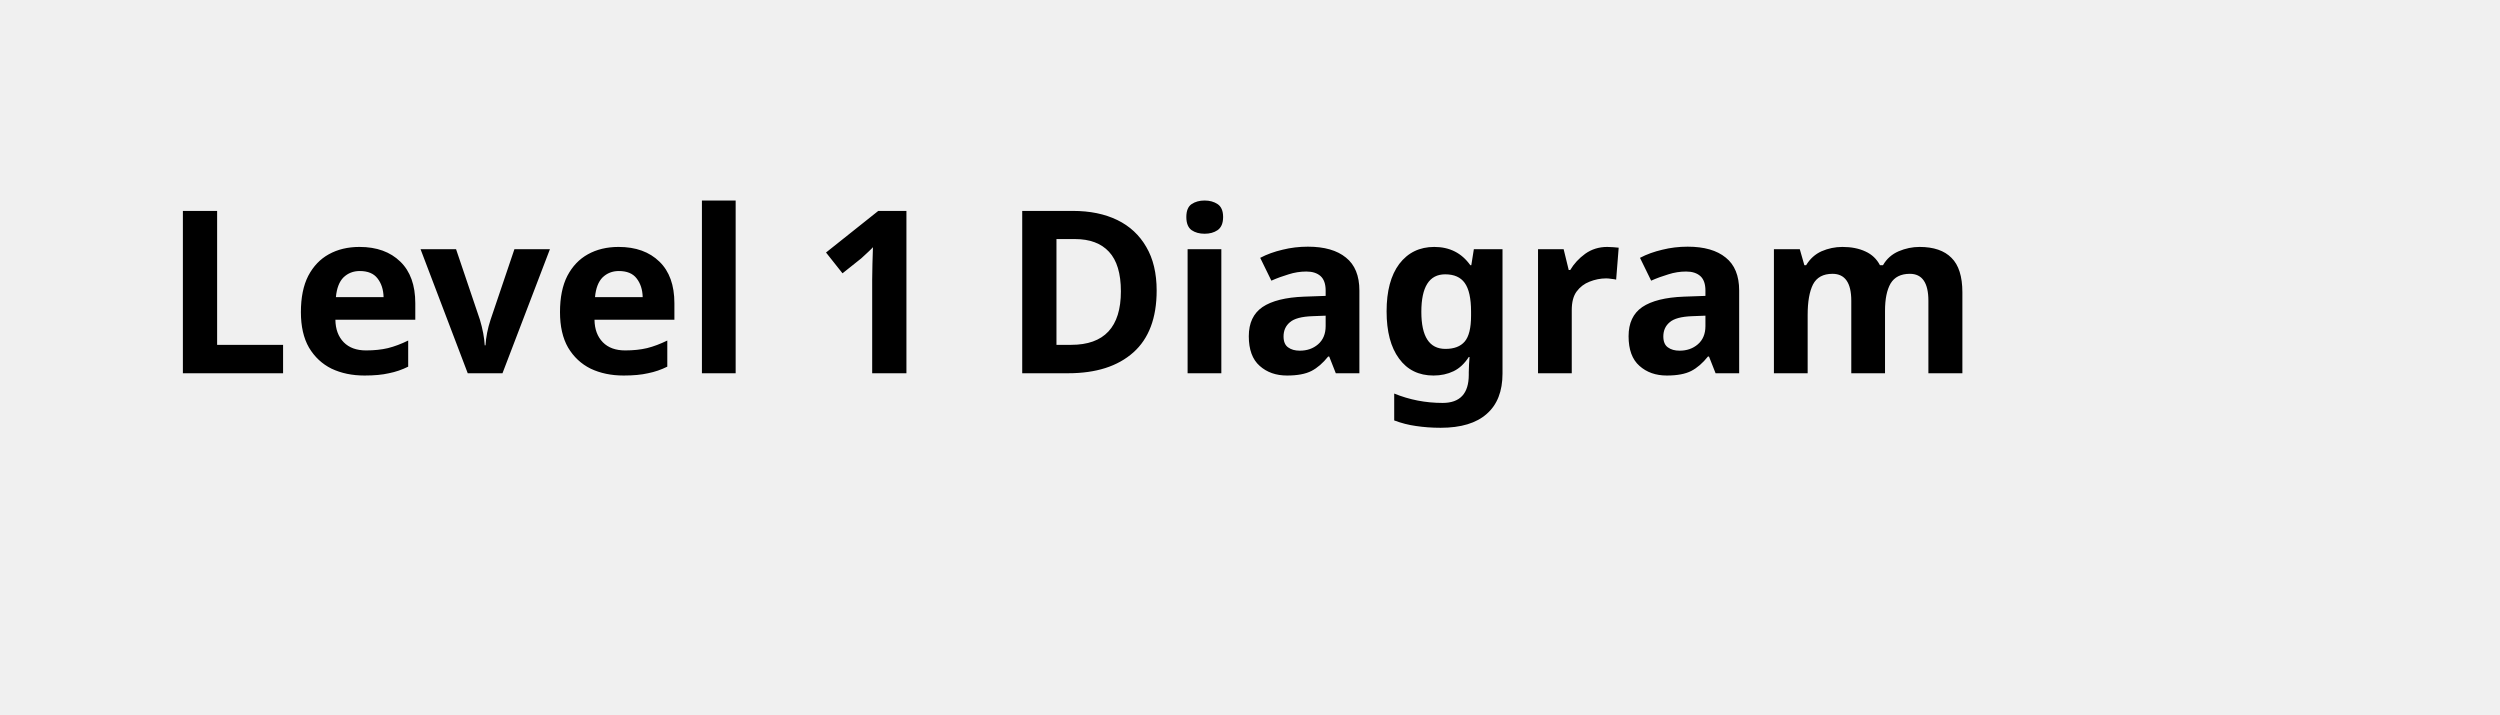
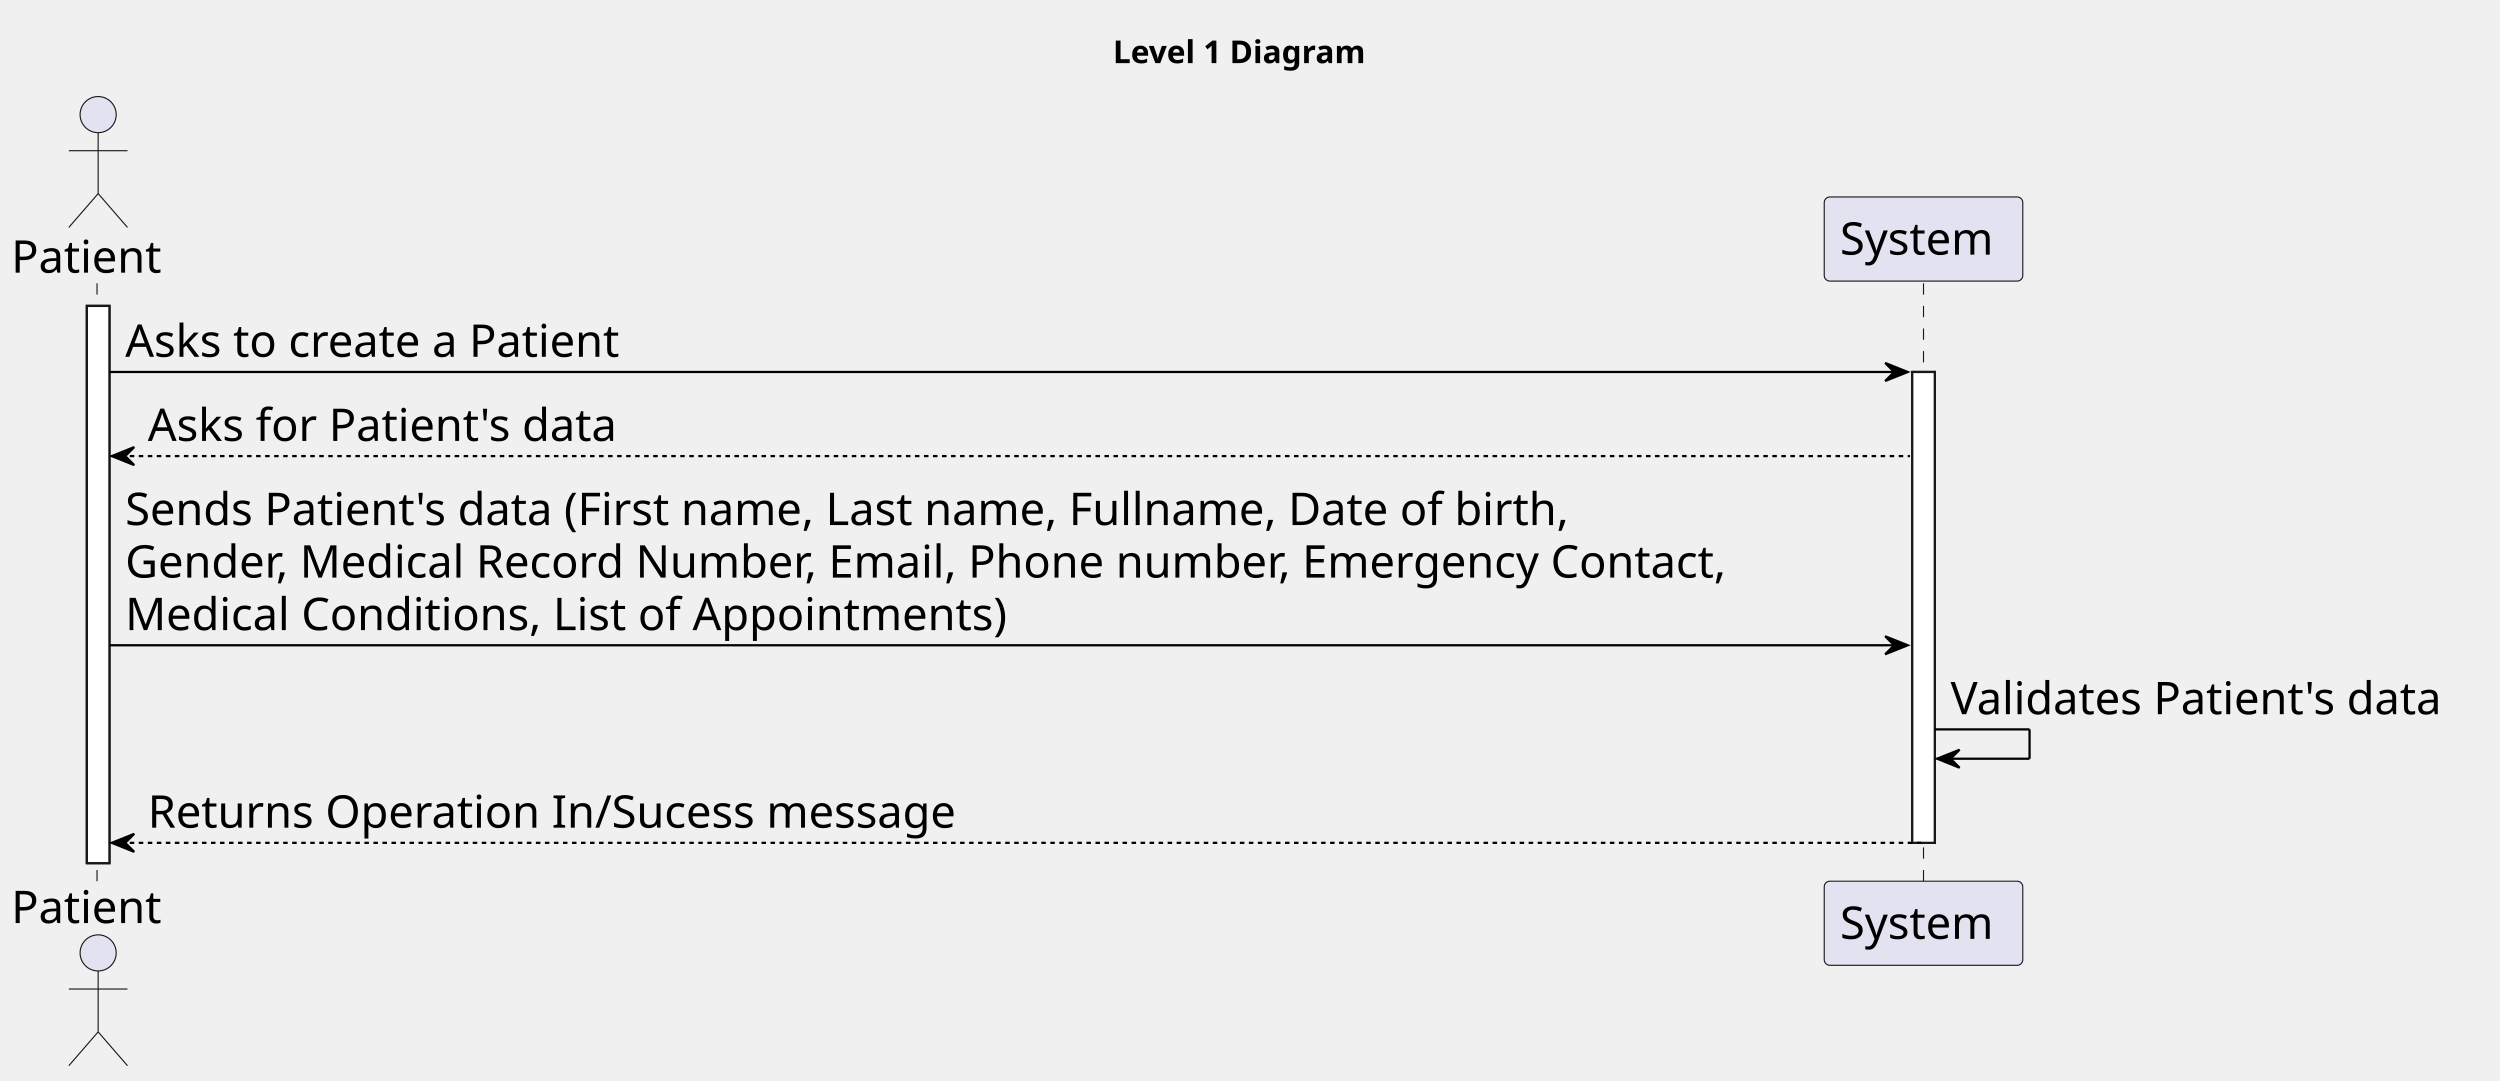
- <svg xmlns="http://www.w3.org/2000/svg" contentStyleType="text/css" height="44px" preserveAspectRatio="none" style="width:154px;height:44px;background:#FFFFFF;" version="1.1" viewBox="0 0 154 44" width="154px" zoomAndPan="magnify">
+ <svg xmlns="http://www.w3.org/2000/svg" contentStyleType="text/css" height="479px" preserveAspectRatio="none" style="width:1108px;height:479px;background:#FFFFFF;" version="1.1" viewBox="0 0 1108 479" width="1108px" zoomAndPan="magnify">
  <defs />
  <g>
-     <text fill="#000000" font-family="sans-serif" font-size="14" font-weight="bold" lengthAdjust="spacing" textLength="126" x="10" y="22.995">Level 1 Diagram</text>
+     <text fill="#000000" font-family="sans-serif" font-size="14" font-weight="bold" lengthAdjust="spacing" textLength="126" x="493.25" y="27.995">Level 1 Diagram</text>
+     <rect fill="#FFFFFF" height="246.969" style="stroke:#181818;stroke-width:1.0;" width="10" x="38.5" y="135.578" />
+     <rect fill="#FFFFFF" height="208.688" style="stroke:#181818;stroke-width:1.0;" width="10" x="847.5" y="164.859" />
+     <line style="stroke:#181818;stroke-width:0.5;stroke-dasharray:5.0,5.0;" x1="43" x2="43" y1="125.578" y2="391.547" />
+     <line style="stroke:#181818;stroke-width:0.5;stroke-dasharray:5.0,5.0;" x1="852.5" x2="852.5" y1="125.578" y2="391.547" />
+     <text fill="#000000" font-family="sans-serif" font-size="20" lengthAdjust="spacing" textLength="71" x="5" y="120.861">Patient</text>
+     <ellipse cx="43.5" cy="50.797" fill="#E2E2F0" rx="8" ry="8" style="stroke:#181818;stroke-width:0.5;" />
+     <path d="M43.5,58.797 L43.5,85.797 M30.5,66.797 L56.5,66.797 M43.5,85.797 L30.5,100.797 M43.5,85.797 L56.5,100.797 " fill="none" style="stroke:#181818;stroke-width:0.5;" />
+     <text fill="#000000" font-family="sans-serif" font-size="20" lengthAdjust="spacing" textLength="71" x="5" y="409.111">Patient</text>
+     <ellipse cx="43.5" cy="422.328" fill="#E2E2F0" rx="8" ry="8" style="stroke:#181818;stroke-width:0.5;" />
+     <path d="M43.5,430.328 L43.5,457.328 M30.5,438.328 L56.5,438.328 M43.5,457.328 L30.5,472.328 M43.5,457.328 L56.5,472.328 " fill="none" style="stroke:#181818;stroke-width:0.5;" />
+     <rect fill="#E2E2F0" height="37.281" rx="2.5" ry="2.5" style="stroke:#181818;stroke-width:0.5;" width="88" x="808.5" y="87.297" />
+     <text fill="#000000" font-family="sans-serif" font-size="20" lengthAdjust="spacing" textLength="74" x="815.5" y="112.861">System</text>
+     <rect fill="#E2E2F0" height="37.281" rx="2.5" ry="2.5" style="stroke:#181818;stroke-width:0.5;" width="88" x="808.5" y="390.547" />
+     <text fill="#000000" font-family="sans-serif" font-size="20" lengthAdjust="spacing" textLength="74" x="815.5" y="416.111">System</text>
+     <rect fill="#FFFFFF" height="246.969" style="stroke:#181818;stroke-width:1.0;" width="10" x="38.5" y="135.578" />
+     <rect fill="#FFFFFF" height="208.688" style="stroke:#181818;stroke-width:1.0;" width="10" x="847.5" y="164.859" />
+     <polygon fill="#000000" points="835.5,160.859,845.5,164.859,835.5,168.859,839.5,164.859" style="stroke:#000000;stroke-width:1.0;" />
+     <line style="stroke:#000000;stroke-width:1.0;" x1="48.5" x2="841.5" y1="164.859" y2="164.859" />
+     <text fill="#000000" font-family="sans-serif" font-size="20" lengthAdjust="spacing" textLength="236" x="55.5" y="158.143">Asks to create a Patient</text>
+     <polygon fill="#000000" points="59.5,198.141,49.5,202.141,59.5,206.141,55.5,202.141" style="stroke:#000000;stroke-width:1.0;" />
+     <line style="stroke:#000000;stroke-width:1.0;stroke-dasharray:2.0,2.0;" x1="53.5" x2="846.5" y1="202.141" y2="202.141" />
+     <text fill="#000000" font-family="sans-serif" font-size="20" lengthAdjust="spacing" textLength="223" x="65.5" y="195.424">Asks for Patient's data</text>
+     <polygon fill="#000000" points="835.5,281.984,845.5,285.984,835.5,289.984,839.5,285.984" style="stroke:#000000;stroke-width:1.0;" />
+     <line style="stroke:#000000;stroke-width:1.0;" x1="48.5" x2="841.5" y1="285.984" y2="285.984" />
+     <text fill="#000000" font-family="sans-serif" font-size="20" lengthAdjust="spacing" textLength="692" x="55.5" y="232.705">Sends Patient's data (First name, Last name, Fullname, Date of birth,</text>
+     <text fill="#000000" font-family="sans-serif" font-size="20" lengthAdjust="spacing" textLength="769" x="55.5" y="255.986">Gender, Medical Record Number, Email, Phone number, Emergency Contact,</text>
+     <text fill="#000000" font-family="sans-serif" font-size="20" lengthAdjust="spacing" textLength="418" x="55.5" y="279.268">Medical Conditions, List of Appointments)</text>
+     <line style="stroke:#000000;stroke-width:1.0;" x1="857.5" x2="899.5" y1="323.266" y2="323.266" />
+     <line style="stroke:#000000;stroke-width:1.0;" x1="899.5" x2="899.5" y1="323.266" y2="336.266" />
+     <line style="stroke:#000000;stroke-width:1.0;" x1="858.5" x2="899.5" y1="336.266" y2="336.266" />
+     <polygon fill="#000000" points="868.5,332.266,858.5,336.266,868.5,340.266,864.5,336.266" style="stroke:#000000;stroke-width:1.0;" />
+     <text fill="#000000" font-family="sans-serif" font-size="20" lengthAdjust="spacing" textLength="237" x="864.5" y="316.549">Validates Patient's data</text>
+     <polygon fill="#000000" points="59.5,369.547,49.5,373.547,59.5,377.547,55.5,373.547" style="stroke:#000000;stroke-width:1.0;" />
+     <line style="stroke:#000000;stroke-width:1.0;stroke-dasharray:2.0,2.0;" x1="53.5" x2="851.5" y1="373.547" y2="373.547" />
+     <text fill="#000000" font-family="sans-serif" font-size="20" lengthAdjust="spacing" textLength="380" x="65.5" y="366.83">Returns Operation In/Sucess message</text>
  </g>
</svg>
